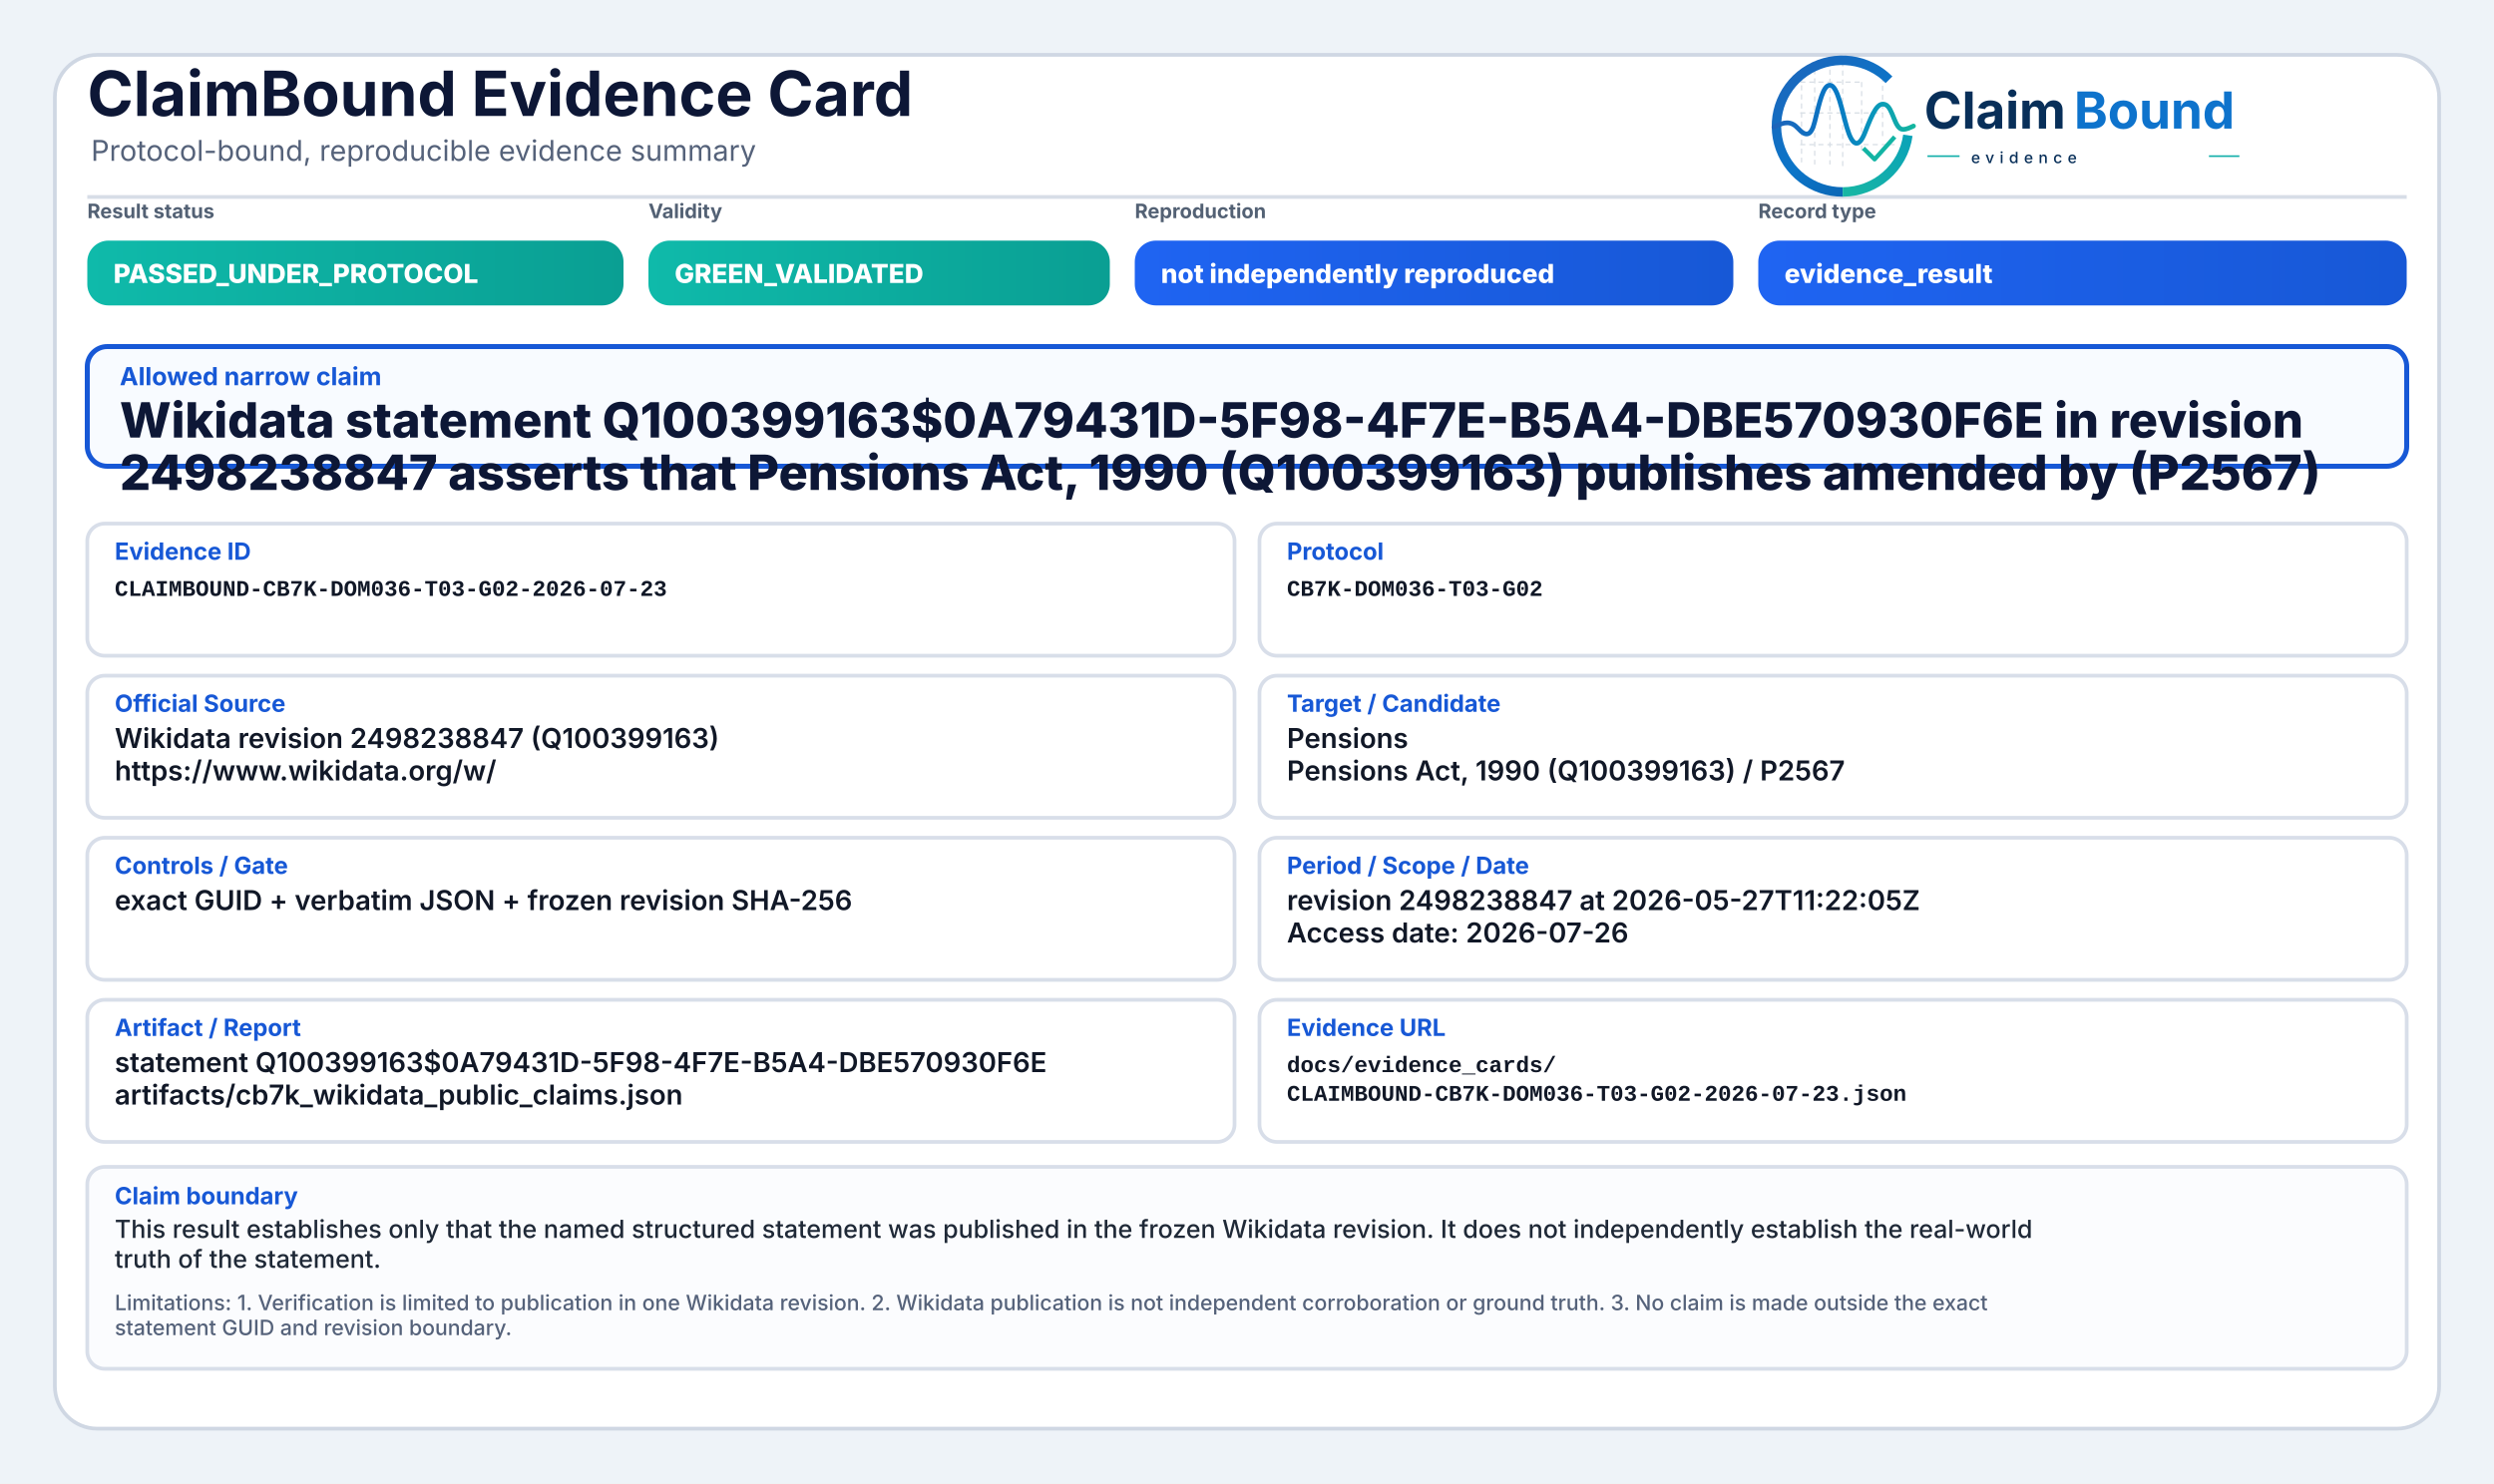
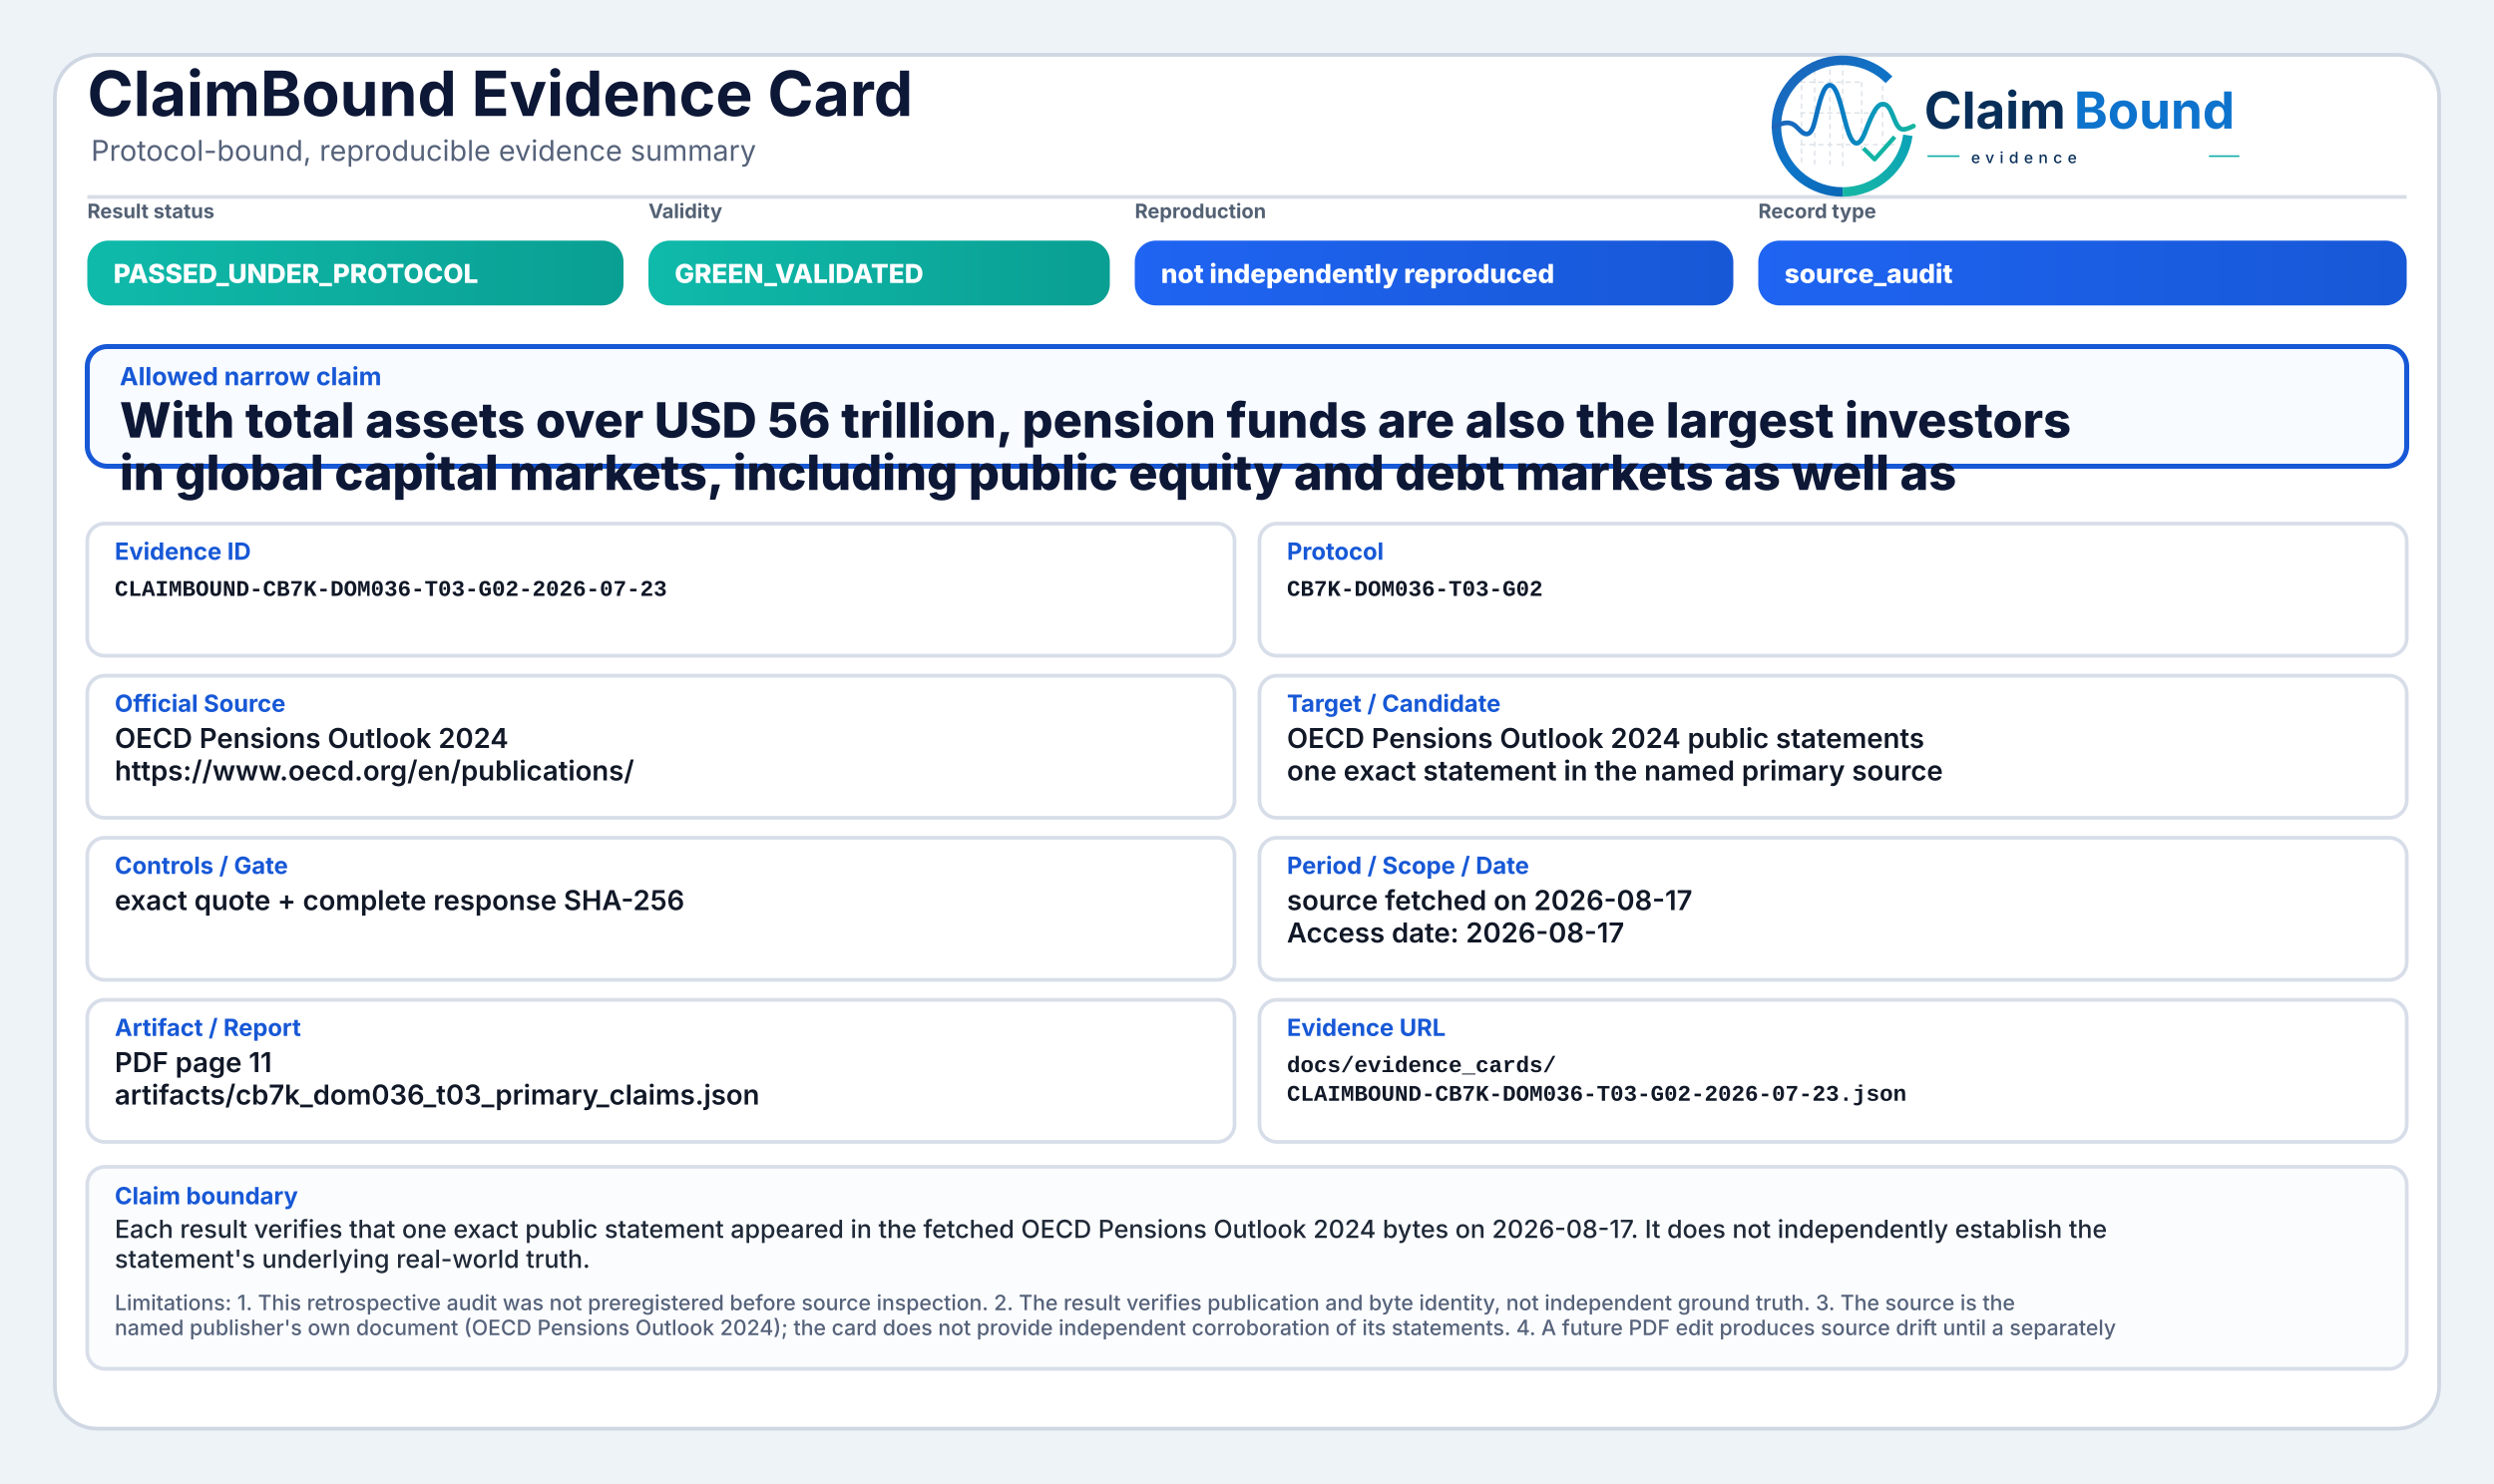
<svg xmlns="http://www.w3.org/2000/svg" width="2000" height="1190" viewBox="0 0 2000 1190" role="img" aria-label="ClaimBound Evidence Card">
  <defs>
    <linearGradient id="greenGrad" x1="0" y1="0" x2="1" y2="0">
      <stop offset="0%" stop-color="#0fbaaa" />
      <stop offset="100%" stop-color="#0a9f93" />
    </linearGradient>
    <linearGradient id="yellowGrad" x1="0" y1="0" x2="1" y2="0">
      <stop offset="0%" stop-color="#fbbf24" />
      <stop offset="100%" stop-color="#d97706" />
    </linearGradient>
    <linearGradient id="amberGrad" x1="0" y1="0" x2="1" y2="0">
      <stop offset="0%" stop-color="#f97316" />
      <stop offset="100%" stop-color="#c2410c" />
    </linearGradient>
    <linearGradient id="redGrad" x1="0" y1="0" x2="1" y2="0">
      <stop offset="0%" stop-color="#ef4444" />
      <stop offset="100%" stop-color="#b91c1c" />
    </linearGradient>
    <linearGradient id="grayGrad" x1="0" y1="0" x2="1" y2="0">
      <stop offset="0%" stop-color="#64748b" />
      <stop offset="100%" stop-color="#475569" />
    </linearGradient>
    <linearGradient id="blueGrad" x1="0" y1="0" x2="1" y2="0">
      <stop offset="0%" stop-color="#1f64f2" />
      <stop offset="100%" stop-color="#1758d6" />
    </linearGradient>
    <linearGradient id="logoRingBlue" x1="73" y1="453" x2="348" y2="793" gradientUnits="userSpaceOnUse">
      <stop offset="0" stop-color="#1E64BA" />
      <stop offset="0.55" stop-color="#0C75C8" />
      <stop offset="1" stop-color="#0A5FAB" />
    </linearGradient>
    <linearGradient id="logoRingTeal" x1="221" y1="792" x2="403" y2="594" gradientUnits="userSpaceOnUse">
      <stop offset="0" stop-color="#18B7A3" />
      <stop offset="1" stop-color="#089EBC" />
    </linearGradient>
    <linearGradient id="logoSignalGradient" x1="61" y1="628" x2="404" y2="628" gradientUnits="userSpaceOnUse">
      <stop offset="0" stop-color="#1E64BA" />
      <stop offset="0.43" stop-color="#0877C4" />
      <stop offset="0.72" stop-color="#0A97BB" />
      <stop offset="1" stop-color="#14B69E" />
    </linearGradient>
  </defs>
  <rect x="0" y="0" width="2000" height="1190" fill="#eef3f8" />
  <rect x="44" y="44" width="1912" height="1102" rx="34" fill="#ffffff" stroke="#cfd7e3" stroke-width="3" />
  <path d="M70 158 H1930" stroke="#d7dde7" stroke-width="3" />
  <text x="70" y="93" font-family="Inter, Segoe UI, Arial, sans-serif" font-size="50" font-weight="750" fill="#0d1736">ClaimBound Evidence Card</text>
  <text x="73" y="129" font-family="Inter, Segoe UI, Arial, sans-serif" font-size="23" font-weight="400" fill="#55627a">Protocol-bound, reproducible evidence summary</text>
  <g aria-label="ClaimBound evidence logo" transform="translate(1415,52) scale(0.33) translate(-40,-478)">
    <g stroke-linecap="butt" stroke-linejoin="round">
      <g stroke="#CBD3DC" stroke-width="3.2" stroke-linecap="round" stroke-dasharray="10 12" opacity="0.72">
        <path d="M130 507V714" />
        <path d="M162 490V719" />
        <path d="M199 491V719" />
        <path d="M230 471V726" />
        <path d="M276 521V690" />
        <path d="M327 508V650" />
        <path d="M128 520H277" />
        <path d="M128 595H327" />
        <path d="M128 672H355" />
      </g>
      <path d="M342.6 514.3A160 160 0 1 0 230 787" fill="none" stroke="url(#logoRingBlue)" stroke-width="23" />
      <path d="M230 787A160 160 0 0 0 388.4 649.3" fill="none" stroke="url(#logoRingTeal)" stroke-width="23" />
      <path d="M63 629.5C87 616.4 104.3 613.6 121.2 632.2C140.7 653.8 153.4 651.6 162.1 616.2C173.8 568.5 182.5 527.5 198.9 527.5C217.5 527.5 228.4 590.6 240.3 630.8C253.4 675.4 268.6 682.8 284.6 641.5C303.5 592.9 315.2 567.6 333.7 574.7C352.6 582 355.7 635.1 376.6 634.9C386.2 634.8 394 630.4 402 626.8" fill="none" stroke="url(#logoSignalGradient)" stroke-width="11.5" stroke-linecap="round" />
      <path d="M284 684.5L307.5 707.7L353 657" fill="none" stroke="#12B4A4" stroke-width="10.5" stroke-linecap="square" />
    </g>
    <text x="428" y="633" font-family="Inter, Segoe UI, Arial, sans-serif" font-size="124" font-weight="750" fill="#082F59" text-rendering="geometricPrecision">Claim</text>
    <text x="792" y="633" font-family="Inter, Segoe UI, Arial, sans-serif" font-size="124" font-weight="750" fill="#0E73CC" text-rendering="geometricPrecision">Bound</text>
    <line x1="436" y1="700" x2="514" y2="700" stroke="#11AFA9" stroke-width="4" />
    <text x="542" y="717" font-family="Inter, Segoe UI, Arial, sans-serif" font-size="38" font-weight="500" letter-spacing="13" fill="#082F59">evidence</text>
    <line x1="1120" y1="700" x2="1194" y2="700" stroke="#11AFA9" stroke-width="4" />
  </g>
  <text x="70" y="175" font-family="Inter, Segoe UI, Arial, sans-serif" font-size="16" font-weight="650" fill="#536174">Result status</text>
  <rect x="70" y="193" width="430" height="52" rx="17" fill="url(#greenGrad)" />
  <text x="91" y="227" font-family="Inter, Segoe UI, Arial, sans-serif" font-size="21" font-weight="800" fill="#ffffff">PASSED_UNDER_PROTOCOL</text>
  <text x="520" y="175" font-family="Inter, Segoe UI, Arial, sans-serif" font-size="16" font-weight="650" fill="#536174">Validity</text>
  <rect x="520" y="193" width="370" height="52" rx="17" fill="url(#greenGrad)" />
  <text x="541" y="227" font-family="Inter, Segoe UI, Arial, sans-serif" font-size="21" font-weight="800" fill="#ffffff">GREEN_VALIDATED</text>
  <text x="910" y="175" font-family="Inter, Segoe UI, Arial, sans-serif" font-size="16" font-weight="650" fill="#536174">Reproduction</text>
  <rect x="910" y="193" width="480" height="52" rx="17" fill="url(#blueGrad)" />
  <text x="931" y="227" font-family="Inter, Segoe UI, Arial, sans-serif" font-size="21" font-weight="800" fill="#ffffff">not independently reproduced</text>
  <text x="1410" y="175" font-family="Inter, Segoe UI, Arial, sans-serif" font-size="16" font-weight="650" fill="#536174">Record type</text>
  <rect x="1410" y="193" width="520" height="52" rx="17" fill="url(#blueGrad)" />
-   <text x="1431" y="227" font-family="Inter, Segoe UI, Arial, sans-serif" font-size="21" font-weight="800" fill="#ffffff">evidence_result</text>
+   <text x="1431" y="227" font-family="Inter, Segoe UI, Arial, sans-serif" font-size="21" font-weight="800" fill="#ffffff">source_audit</text>
  <rect x="70" y="278" width="1860" height="96" rx="16" fill="#f8fbff" stroke="#1758d6" stroke-width="4" />
  <text x="96" y="309" font-family="Inter, Segoe UI, Arial, sans-serif" font-size="20" font-weight="750" fill="#1758d6">Allowed narrow claim</text>
-   <text x="96" y="351" font-family="Inter, Segoe UI, Arial, sans-serif" font-size="39" font-weight="800" fill="#0d1736">Wikidata statement Q100399163$0A79431D-5F98-4F7E-B5A4-DBE570930F6E in revision</text>
-   <text x="96" y="393" font-family="Inter, Segoe UI, Arial, sans-serif" font-size="39" font-weight="800" fill="#0d1736">2498238847 asserts that Pensions Act, 1990 (Q100399163) publishes amended by (P2567)</text>
+   <text x="96" y="351" font-family="Inter, Segoe UI, Arial, sans-serif" font-size="39" font-weight="800" fill="#0d1736">With total assets over USD 56 trillion, pension funds are also the largest investors</text>
+   <text x="96" y="393" font-family="Inter, Segoe UI, Arial, sans-serif" font-size="39" font-weight="800" fill="#0d1736">in global capital markets, including public equity and debt markets as well as</text>
  <rect x="70" y="420" width="920" height="106" rx="14" fill="#ffffff" stroke="#d8dee9" stroke-width="3" />
  <text x="92" y="449" font-family="Inter, Segoe UI, Arial, sans-serif" font-size="19" font-weight="750" fill="#1758d6">Evidence ID</text>
  <text x="92" y="478" font-family="SFMono-Regular, Consolas, Liberation Mono, monospace" font-size="18" font-weight="600" fill="#111827">CLAIMBOUND-CB7K-DOM036-T03-G02-2026-07-23</text>
  <rect x="1010" y="420" width="920" height="106" rx="14" fill="#ffffff" stroke="#d8dee9" stroke-width="3" />
  <text x="1032" y="449" font-family="Inter, Segoe UI, Arial, sans-serif" font-size="19" font-weight="750" fill="#1758d6">Protocol</text>
  <text x="1032" y="478" font-family="SFMono-Regular, Consolas, Liberation Mono, monospace" font-size="18" font-weight="600" fill="#111827">CB7K-DOM036-T03-G02</text>
  <rect x="70" y="542" width="920" height="114" rx="14" fill="#ffffff" stroke="#d8dee9" stroke-width="3" />
  <text x="92" y="571" font-family="Inter, Segoe UI, Arial, sans-serif" font-size="19" font-weight="750" fill="#1758d6">Official Source</text>
-   <text x="92" y="600" font-family="Inter, Segoe UI, Arial, sans-serif" font-size="22" font-weight="600" fill="#111827">Wikidata revision 2498238847 (Q100399163)</text>
-   <text x="92" y="626" font-family="Inter, Segoe UI, Arial, sans-serif" font-size="22" font-weight="600" fill="#111827">https://www.wikidata.org/w/</text>
+   <text x="92" y="600" font-family="Inter, Segoe UI, Arial, sans-serif" font-size="22" font-weight="600" fill="#111827">OECD Pensions Outlook 2024</text>
+   <text x="92" y="626" font-family="Inter, Segoe UI, Arial, sans-serif" font-size="22" font-weight="600" fill="#111827">https://www.oecd.org/en/publications/</text>
  <rect x="1010" y="542" width="920" height="114" rx="14" fill="#ffffff" stroke="#d8dee9" stroke-width="3" />
  <text x="1032" y="571" font-family="Inter, Segoe UI, Arial, sans-serif" font-size="19" font-weight="750" fill="#1758d6">Target / Candidate</text>
-   <text x="1032" y="600" font-family="Inter, Segoe UI, Arial, sans-serif" font-size="22" font-weight="600" fill="#111827">Pensions</text>
-   <text x="1032" y="626" font-family="Inter, Segoe UI, Arial, sans-serif" font-size="22" font-weight="600" fill="#111827">Pensions Act, 1990 (Q100399163) / P2567</text>
+   <text x="1032" y="600" font-family="Inter, Segoe UI, Arial, sans-serif" font-size="22" font-weight="600" fill="#111827">OECD Pensions Outlook 2024 public statements</text>
+   <text x="1032" y="626" font-family="Inter, Segoe UI, Arial, sans-serif" font-size="22" font-weight="600" fill="#111827">one exact statement in the named primary source</text>
  <rect x="70" y="672" width="920" height="114" rx="14" fill="#ffffff" stroke="#d8dee9" stroke-width="3" />
  <text x="92" y="701" font-family="Inter, Segoe UI, Arial, sans-serif" font-size="19" font-weight="750" fill="#1758d6">Controls / Gate</text>
-   <text x="92" y="730" font-family="Inter, Segoe UI, Arial, sans-serif" font-size="22" font-weight="600" fill="#111827">exact GUID + verbatim JSON + frozen revision SHA-256</text>
+   <text x="92" y="730" font-family="Inter, Segoe UI, Arial, sans-serif" font-size="22" font-weight="600" fill="#111827">exact quote + complete response SHA-256</text>
  <rect x="1010" y="672" width="920" height="114" rx="14" fill="#ffffff" stroke="#d8dee9" stroke-width="3" />
  <text x="1032" y="701" font-family="Inter, Segoe UI, Arial, sans-serif" font-size="19" font-weight="750" fill="#1758d6">Period / Scope / Date</text>
-   <text x="1032" y="730" font-family="Inter, Segoe UI, Arial, sans-serif" font-size="22" font-weight="600" fill="#111827">revision 2498238847 at 2026-05-27T11:22:05Z</text>
-   <text x="1032" y="756" font-family="Inter, Segoe UI, Arial, sans-serif" font-size="22" font-weight="600" fill="#111827">Access date: 2026-07-26</text>
+   <text x="1032" y="730" font-family="Inter, Segoe UI, Arial, sans-serif" font-size="22" font-weight="600" fill="#111827">source fetched on 2026-08-17</text>
+   <text x="1032" y="756" font-family="Inter, Segoe UI, Arial, sans-serif" font-size="22" font-weight="600" fill="#111827">Access date: 2026-08-17</text>
  <rect x="70" y="802" width="920" height="114" rx="14" fill="#ffffff" stroke="#d8dee9" stroke-width="3" />
  <text x="92" y="831" font-family="Inter, Segoe UI, Arial, sans-serif" font-size="19" font-weight="750" fill="#1758d6">Artifact / Report</text>
-   <text x="92" y="860" font-family="Inter, Segoe UI, Arial, sans-serif" font-size="22" font-weight="600" fill="#111827">statement Q100399163$0A79431D-5F98-4F7E-B5A4-DBE570930F6E</text>
-   <text x="92" y="886" font-family="Inter, Segoe UI, Arial, sans-serif" font-size="22" font-weight="600" fill="#111827">artifacts/cb7k_wikidata_public_claims.json</text>
+   <text x="92" y="860" font-family="Inter, Segoe UI, Arial, sans-serif" font-size="22" font-weight="600" fill="#111827">PDF page 11</text>
+   <text x="92" y="886" font-family="Inter, Segoe UI, Arial, sans-serif" font-size="22" font-weight="600" fill="#111827">artifacts/cb7k_dom036_t03_primary_claims.json</text>
  <rect x="1010" y="802" width="920" height="114" rx="14" fill="#ffffff" stroke="#d8dee9" stroke-width="3" />
  <text x="1032" y="831" font-family="Inter, Segoe UI, Arial, sans-serif" font-size="19" font-weight="750" fill="#1758d6">Evidence URL</text>
  <text x="1032" y="860" font-family="SFMono-Regular, Consolas, Liberation Mono, monospace" font-size="18" font-weight="600" fill="#111827">docs/evidence_cards/</text>
  <text x="1032" y="883" font-family="SFMono-Regular, Consolas, Liberation Mono, monospace" font-size="18" font-weight="600" fill="#111827">CLAIMBOUND-CB7K-DOM036-T03-G02-2026-07-23.json</text>
  <rect x="70" y="936" width="1860" height="162" rx="14" fill="#fbfcfe" stroke="#d8dee9" stroke-width="3" />
  <text x="92" y="966" font-family="Inter, Segoe UI, Arial, sans-serif" font-size="19" font-weight="750" fill="#1758d6">Claim boundary</text>
-   <text x="92" y="993" font-family="Inter, Segoe UI, Arial, sans-serif" font-size="20" font-weight="500" fill="#1f2937">This result establishes only that the named structured statement was published in the frozen Wikidata revision. It does not independently establish the real-world</text>
-   <text x="92" y="1017" font-family="Inter, Segoe UI, Arial, sans-serif" font-size="20" font-weight="500" fill="#1f2937">truth of the statement.</text>
-   <text x="92" y="1051" font-family="Inter, Segoe UI, Arial, sans-serif" font-size="17" font-weight="500" fill="#55627a">Limitations: 1. Verification is limited to publication in one Wikidata revision. 2. Wikidata publication is not independent corroboration or ground truth. 3. No claim is made outside the exact</text>
-   <text x="92" y="1071" font-family="Inter, Segoe UI, Arial, sans-serif" font-size="17" font-weight="500" fill="#55627a">statement GUID and revision boundary.</text>
+   <text x="92" y="993" font-family="Inter, Segoe UI, Arial, sans-serif" font-size="20" font-weight="500" fill="#1f2937">Each result verifies that one exact public statement appeared in the fetched OECD Pensions Outlook 2024 bytes on 2026-08-17. It does not independently establish the</text>
+   <text x="92" y="1017" font-family="Inter, Segoe UI, Arial, sans-serif" font-size="20" font-weight="500" fill="#1f2937">statement's underlying real-world truth.</text>
+   <text x="92" y="1051" font-family="Inter, Segoe UI, Arial, sans-serif" font-size="17" font-weight="500" fill="#55627a">Limitations: 1. This retrospective audit was not preregistered before source inspection. 2. The result verifies publication and byte identity, not independent ground truth. 3. The source is the</text>
+   <text x="92" y="1071" font-family="Inter, Segoe UI, Arial, sans-serif" font-size="17" font-weight="500" fill="#55627a">named publisher's own document (OECD Pensions Outlook 2024); the card does not provide independent corroboration of its statements. 4. A future PDF edit produces source drift until a separately</text>
</svg>
